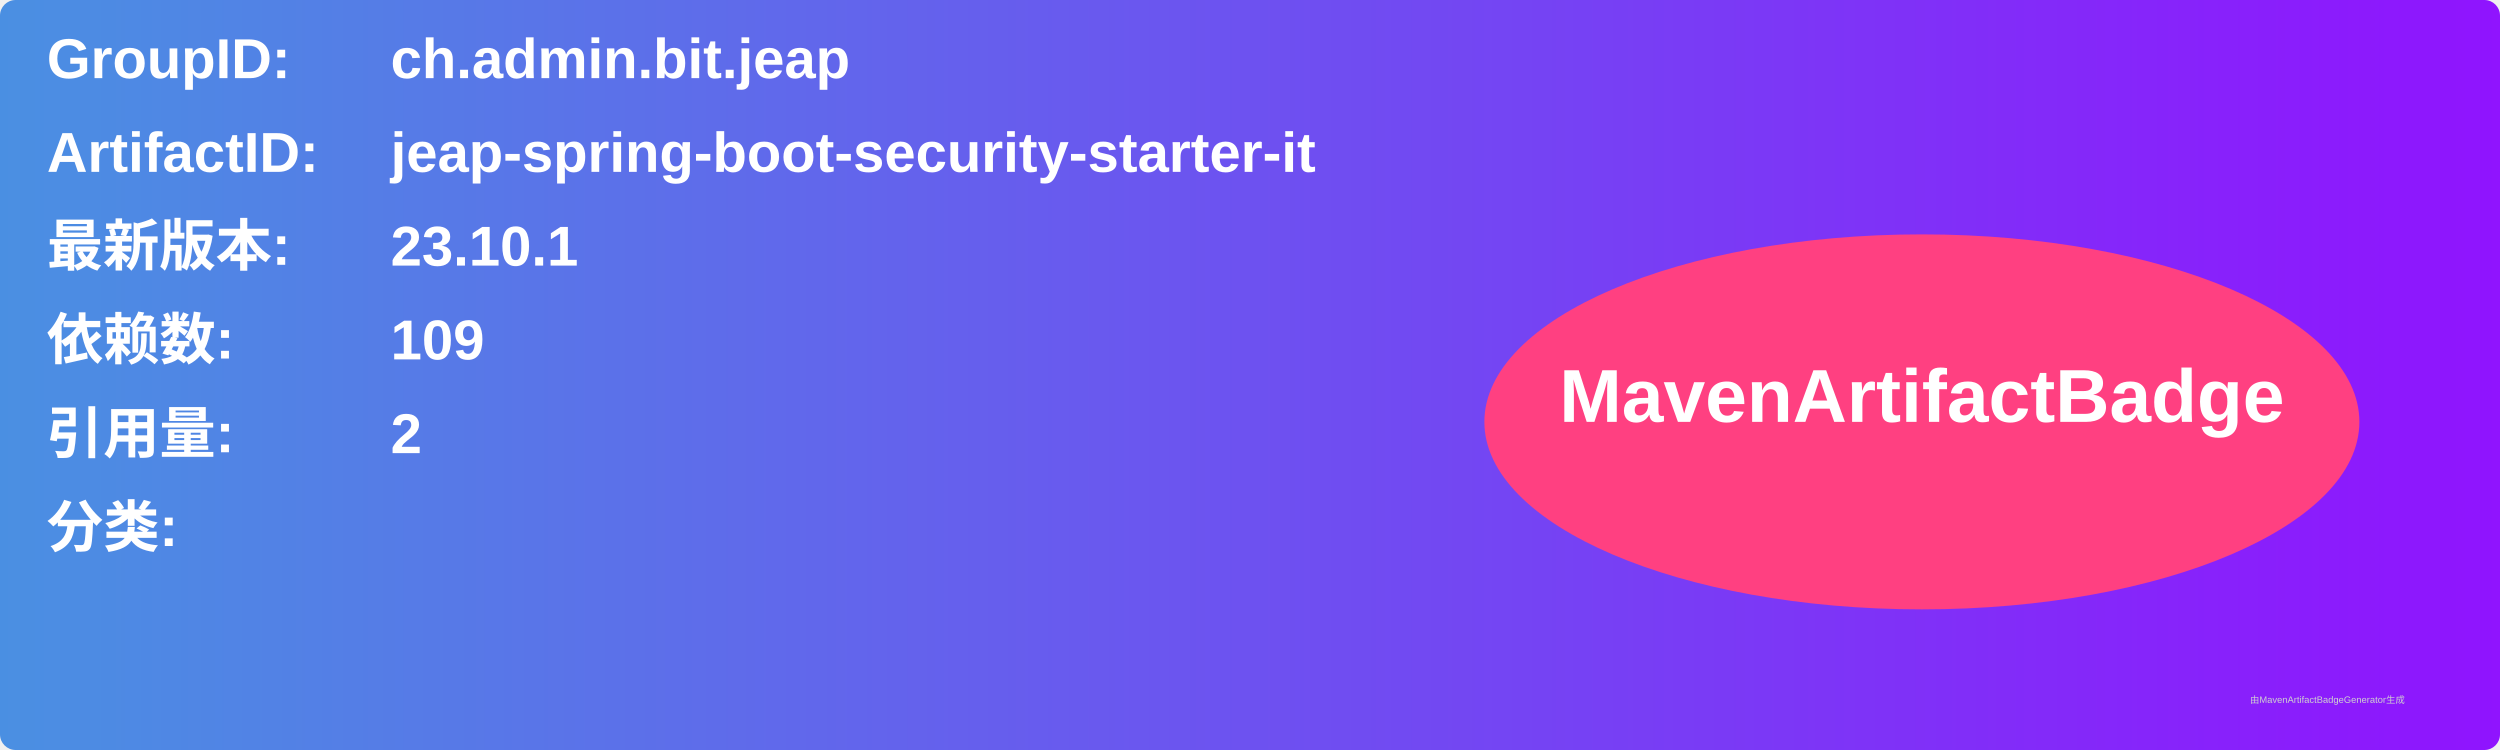
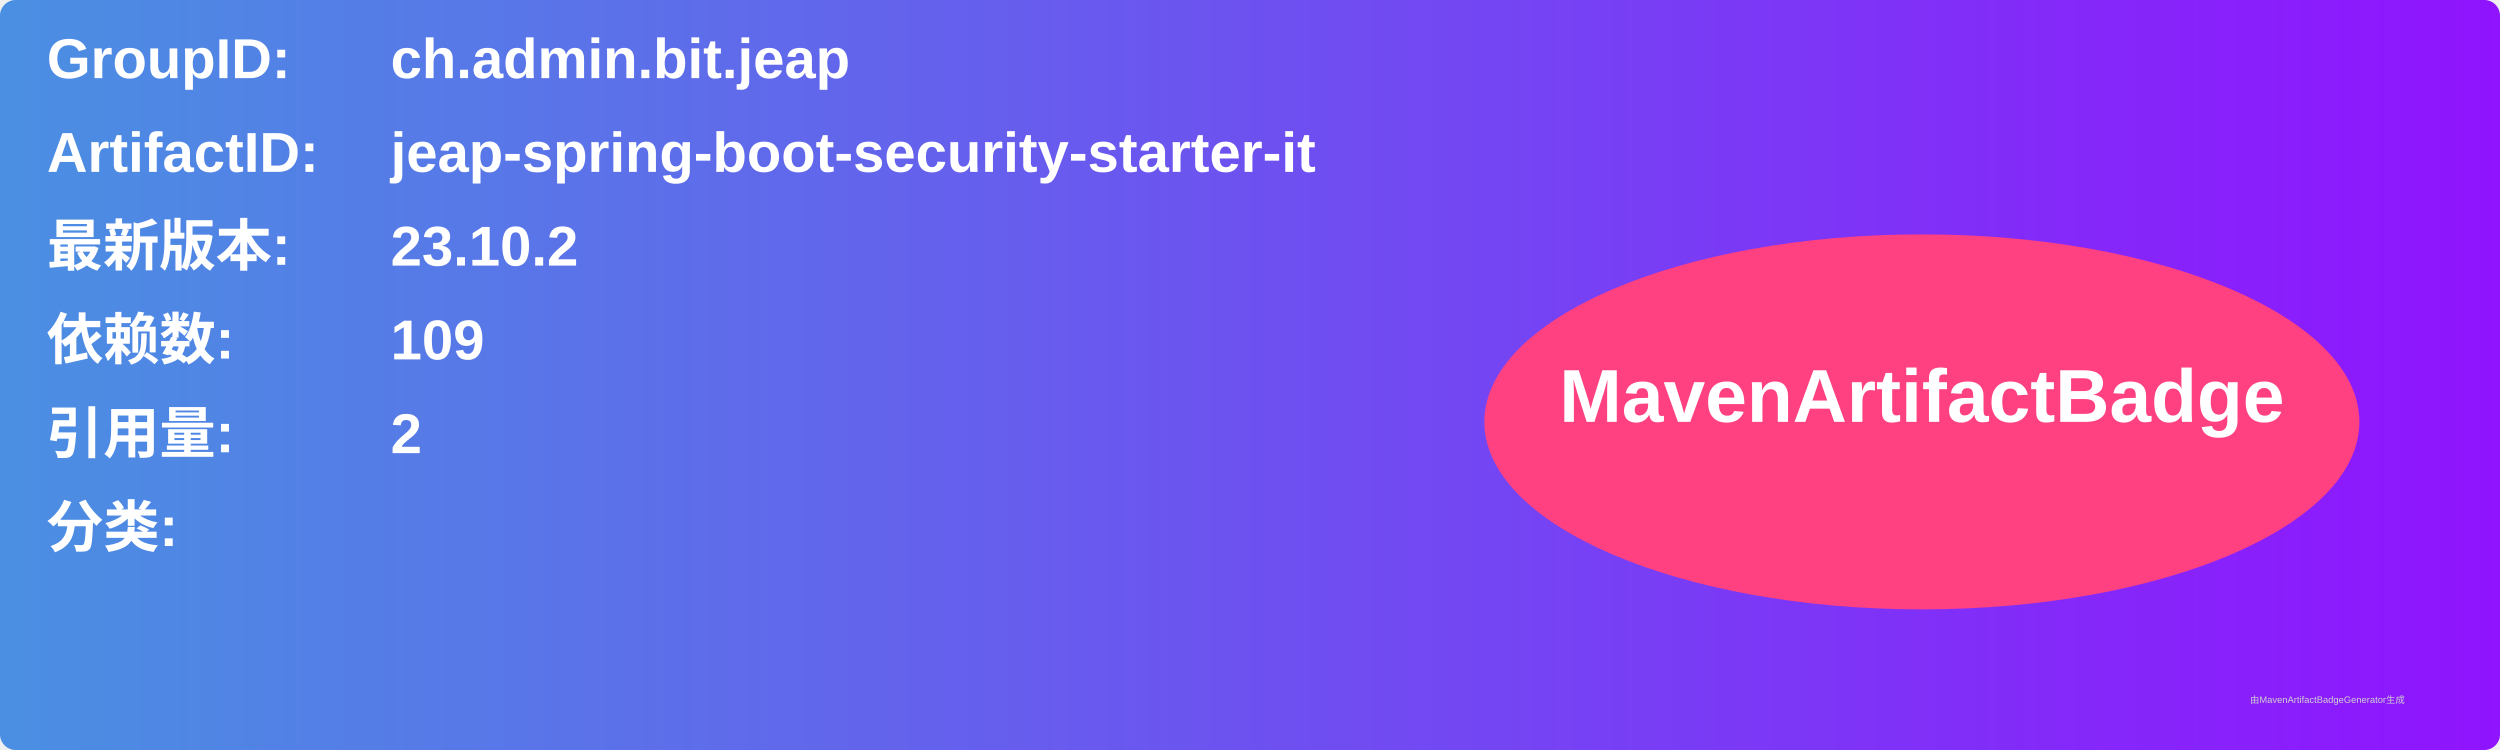
<svg xmlns="http://www.w3.org/2000/svg" width="800" height="240" viewBox="0 0 800 240">
  <linearGradient id="grad" x1="0%" y1="0%" x2="100%" y2="0%">
    <stop offset="0%" stop-color="#4a90e2" />
    <stop offset="100%" stop-color="#9013fe" />
  </linearGradient>
  <rect width="100%" height="100%" rx="5" ry="5" fill="url(#grad)" />
  <g transform="translate(15, 15)">
    <text x="0" y="10" font-family="Arial" font-size="18" fill="white" font-weight="bold" width="260">GroupID:</text>
    <text x="110" y="10" font-family="Arial" font-size="18" fill="white" font-weight="bold" width="460">ch.admin.bit.jeap</text>
    <text x="0" y="40" font-family="Arial" font-size="18" fill="white" font-weight="bold" width="260">ArtifactID:</text>
    <text x="110" y="40" font-family="Arial" font-size="18" fill="white" font-weight="bold" width="460">jeap-spring-boot-security-starter-it</text>
    <text x="0" y="70" font-family="Arial" font-size="18" fill="white" font-weight="bold">最新版本:</text>
    <text x="110" y="70" font-family="Arial" font-size="18" fill="white" font-weight="bold">
-       <tspan font-weight="bold">23.10.1</tspan>
+       <tspan font-weight="bold">23.10.2</tspan>
    </text>
    <text x="0" y="100" font-family="Arial" font-size="18" fill="white" font-weight="bold">依赖数: </text>
    <text x="110" y="100" font-family="Arial" font-size="18" fill="white">
      <tspan font-weight="bold">109</tspan>
    </text>
    <text x="0" y="130" font-family="Arial" font-size="18" fill="white" font-weight="bold">引用量: </text>
    <text x="110" y="130" font-family="Arial" font-size="18" fill="white">
      <tspan font-weight="bold">2</tspan>
    </text>
    <text x="0" y="160" font-family="Arial" font-size="18" fill="white" font-weight="bold">分类:</text>
    <text x="10" y="190" font-family="Arial" font-size="10" fill="white">
      <tspan font-weight="bold" />
    </text>
    <ellipse cx="600" cy="120" rx="140" ry="60" fill="#ff4081" />
    <text x="600" y="120" text-anchor="middle" font-family="Arial" font-size="24" fill="white" font-weight="bold">MavenArtifactBadge</text>
  </g>
  <text x="720" y="225" font-family="Arial" font-size="3" fill="#d0d0d0">由MavenArtifactBadgeGenerator生成</text>
</svg>
